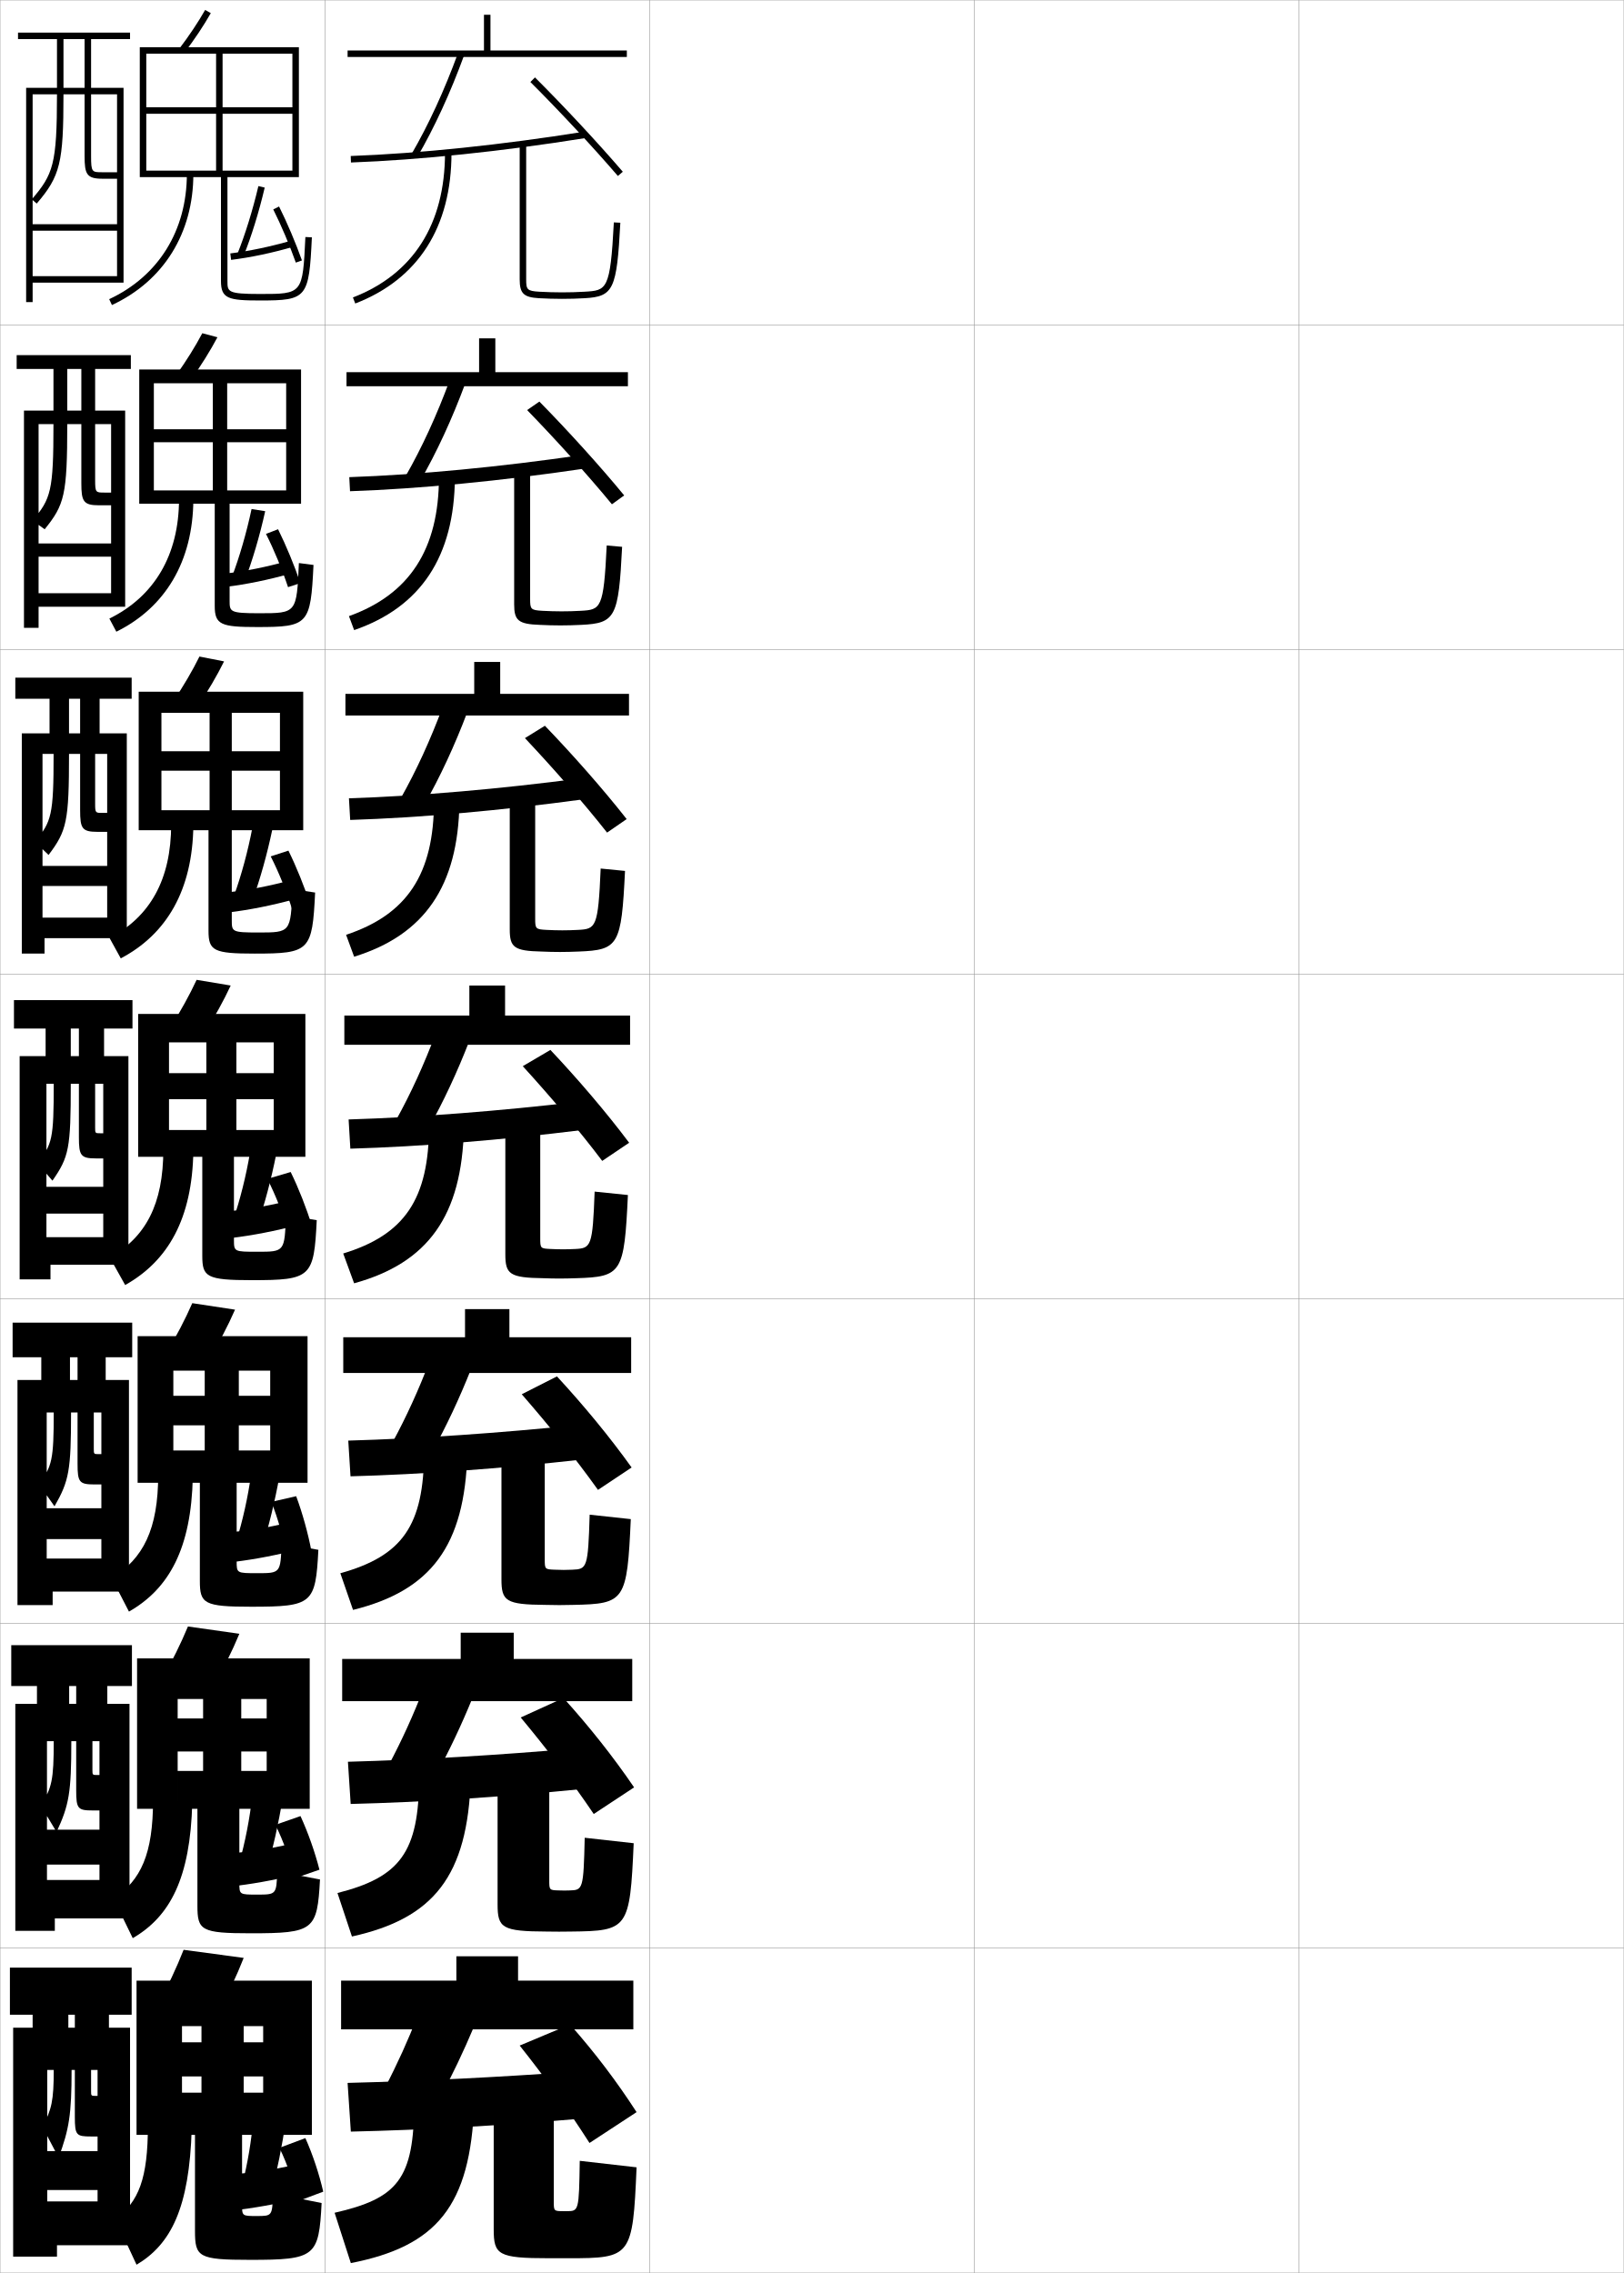
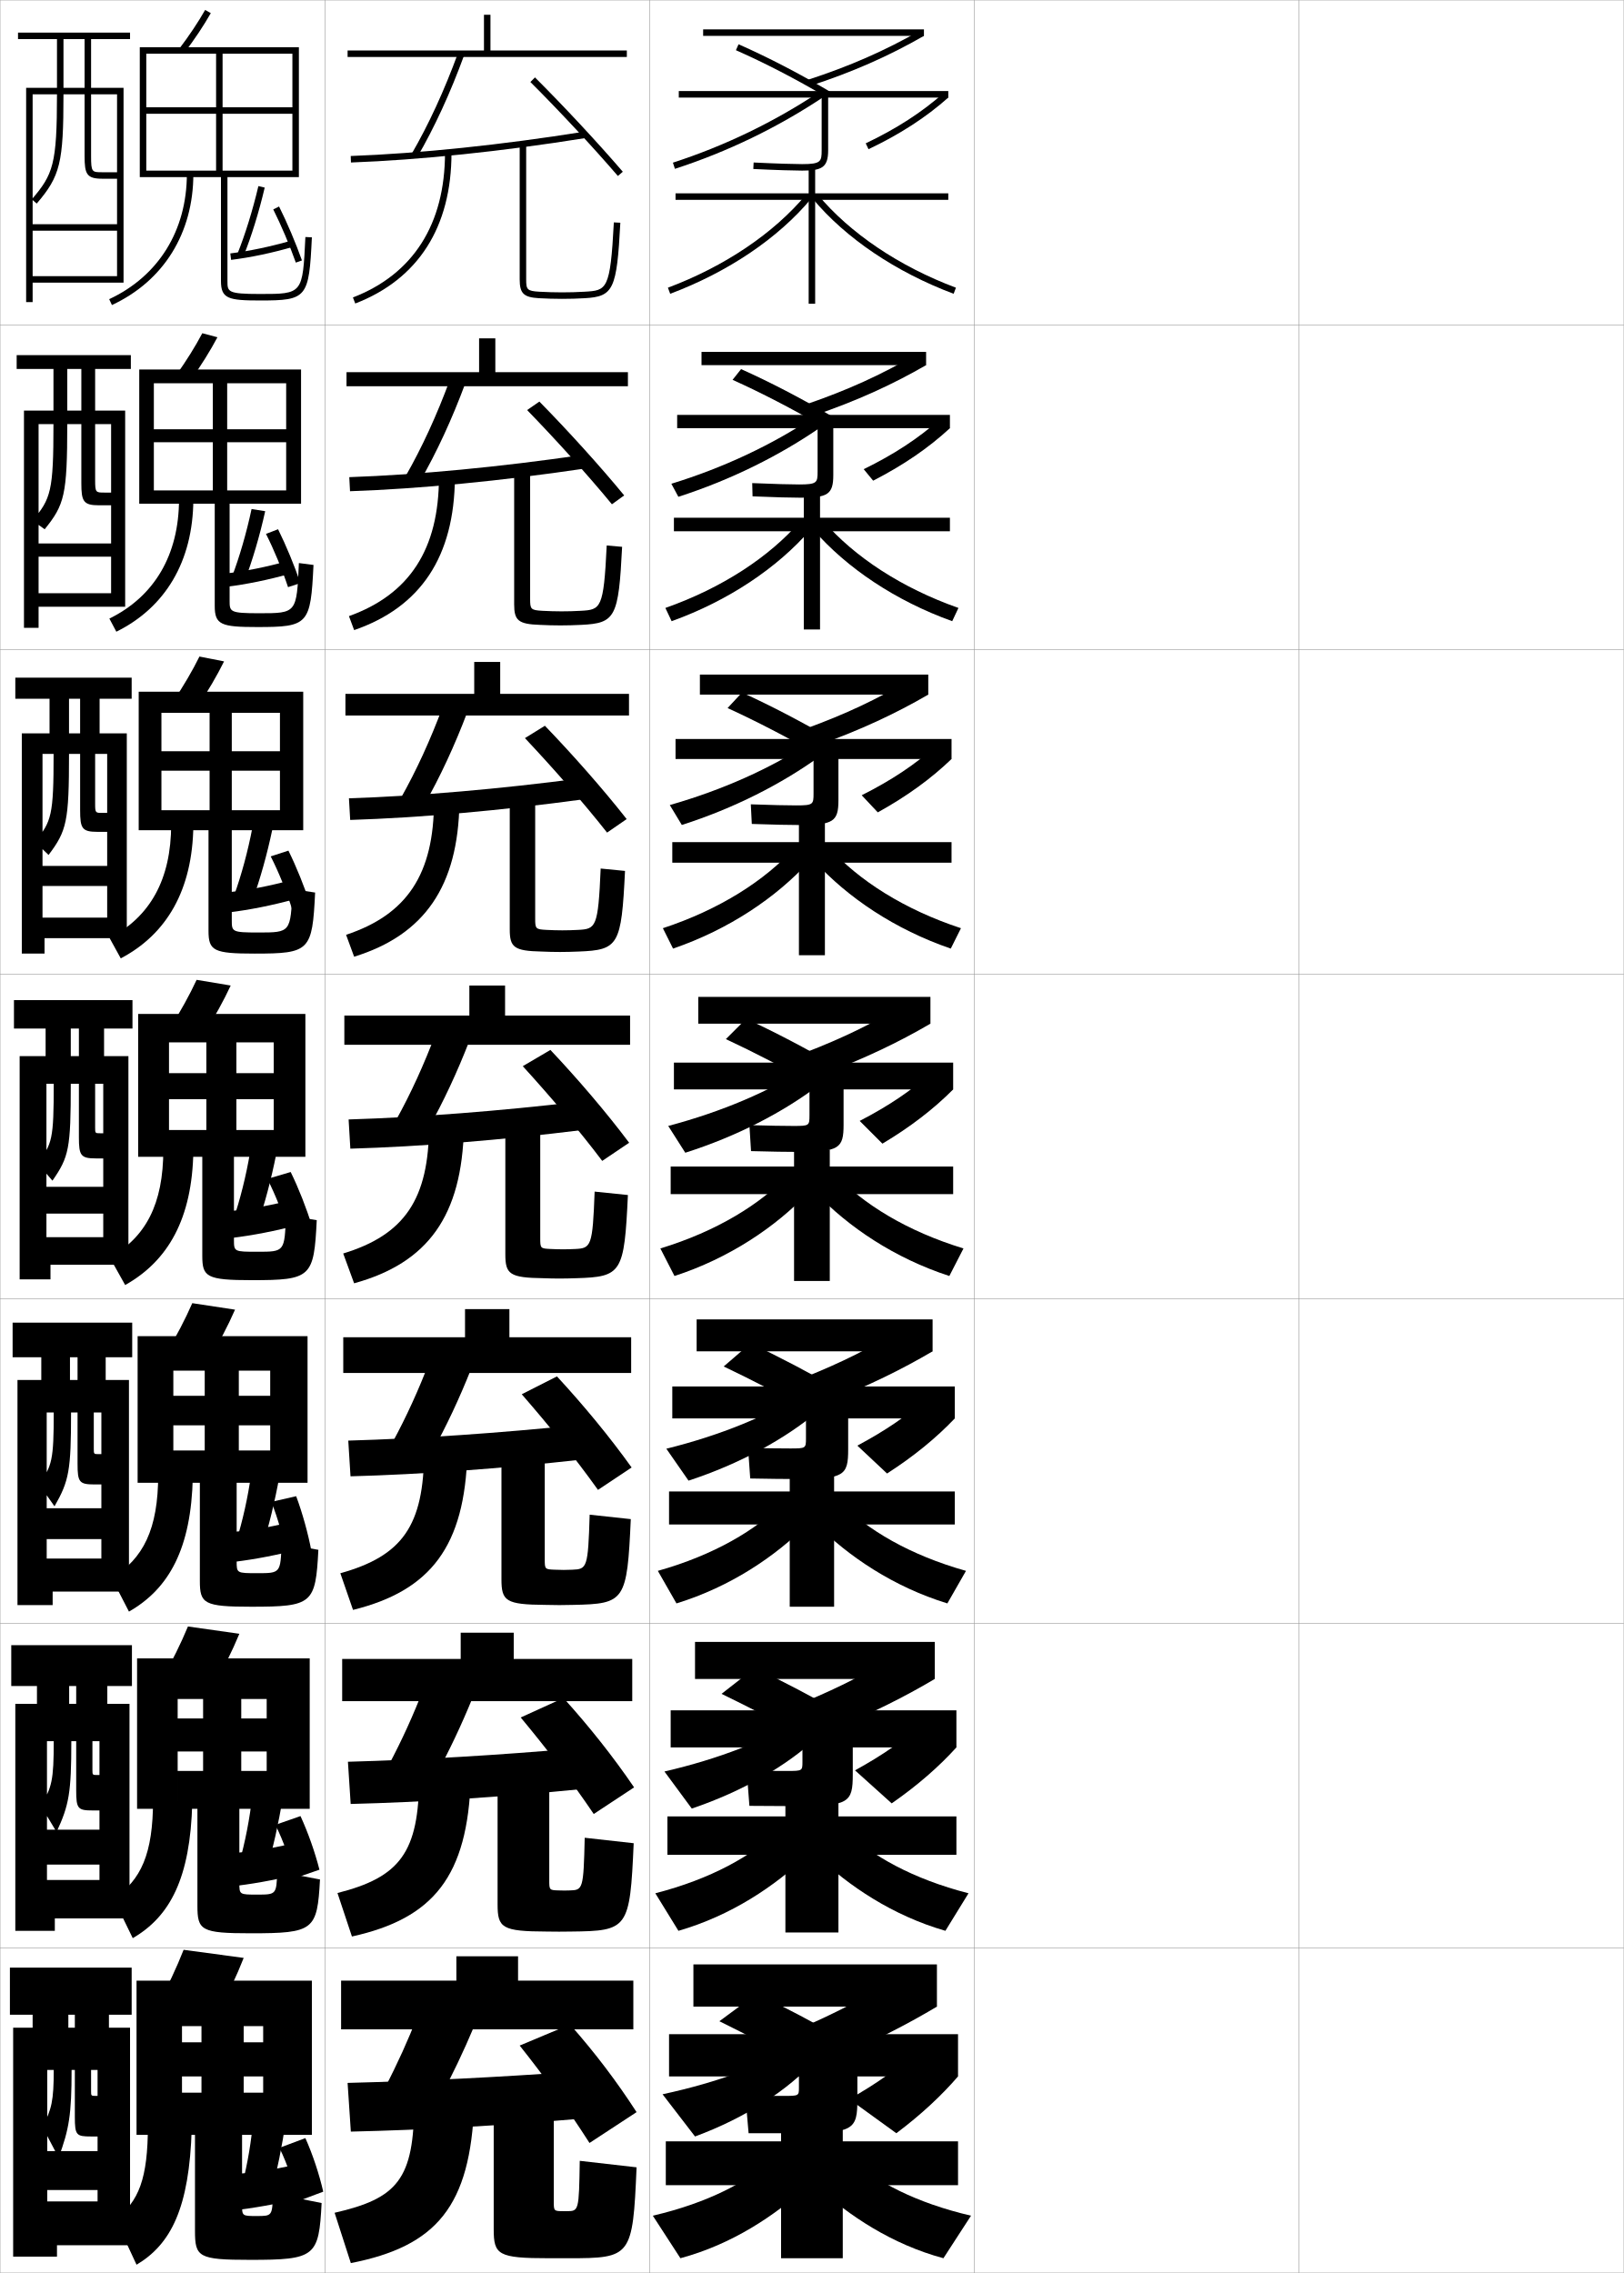
<svg xmlns="http://www.w3.org/2000/svg" width="500.1" height="700.1" viewBox="0 0 500.1 700.1" overflow="visible" enable-background="new 0 0 500.1 700.1" xml:space="preserve">
  <g id="glyphs">
    <g>
      <rect x="0.05" y="0.05" fill="none" stroke="#999999" stroke-width="0.1" width="100" height="100" />
      <rect x="0.05" y="100.05" fill="none" stroke="#999999" stroke-width="0.1" width="100" height="100" />
      <rect x="0.05" y="200.05" fill="none" stroke="#999999" stroke-width="0.1" width="100" height="100" />
      <rect x="0.05" y="300.05" fill="none" stroke="#999999" stroke-width="0.1" width="100" height="100" />
      <rect x="0.05" y="400.05" fill="none" stroke="#999999" stroke-width="0.1" width="100" height="100" />
      <rect x="0.05" y="500.05" fill="none" stroke="#999999" stroke-width="0.1" width="100" height="100" />
      <rect x="0.05" y="600.05" fill="none" stroke="#999999" stroke-width="0.1" width="100" height="100" />
      <rect x="100.05" y="0.05" fill="none" stroke="#999999" stroke-width="0.1" width="100" height="100" />
      <rect x="100.05" y="100.05" fill="none" stroke="#999999" stroke-width="0.1" width="100" height="100" />
      <rect x="100.05" y="200.05" fill="none" stroke="#999999" stroke-width="0.1" width="100" height="100" />
      <rect x="100.05" y="300.05" fill="none" stroke="#999999" stroke-width="0.1" width="100" height="100" />
      <rect x="100.05" y="400.05" fill="none" stroke="#999999" stroke-width="0.1" width="100" height="100" />
      <rect x="100.05" y="500.05" fill="none" stroke="#999999" stroke-width="0.1" width="100" height="100" />
      <rect x="100.05" y="600.05" fill="none" stroke="#999999" stroke-width="0.1" width="100" height="100" />
      <rect x="200.05" y="0.05" fill="none" stroke="#999999" stroke-width="0.1" width="100" height="100" />
      <rect x="200.05" y="100.05" fill="none" stroke="#999999" stroke-width="0.1" width="100" height="100" />
      <rect x="200.05" y="200.05" fill="none" stroke="#999999" stroke-width="0.1" width="100" height="100" />
      <rect x="200.05" y="300.05" fill="none" stroke="#999999" stroke-width="0.1" width="100" height="100" />
      <rect x="200.05" y="400.05" fill="none" stroke="#999999" stroke-width="0.1" width="100" height="100" />
      <rect x="200.05" y="500.05" fill="none" stroke="#999999" stroke-width="0.1" width="100" height="100" />
      <rect x="200.05" y="600.05" fill="none" stroke="#999999" stroke-width="0.1" width="100" height="100" />
      <rect x="300.05" y="0.05" fill="none" stroke="#999999" stroke-width="0.1" width="100" height="100" />
      <rect x="300.05" y="100.05" fill="none" stroke="#999999" stroke-width="0.1" width="100" height="100" />
      <rect x="300.05" y="200.05" fill="none" stroke="#999999" stroke-width="0.1" width="100" height="100" />
      <rect x="300.05" y="300.05" fill="none" stroke="#999999" stroke-width="0.1" width="100" height="100" />
      <rect x="300.05" y="400.05" fill="none" stroke="#999999" stroke-width="0.1" width="100" height="100" />
      <rect x="300.05" y="500.05" fill="none" stroke="#999999" stroke-width="0.1" width="100" height="100" />
      <rect x="300.05" y="600.05" fill="none" stroke="#999999" stroke-width="0.1" width="100" height="100" />
      <rect x="400.05" y="0.05" fill="none" stroke="#999999" stroke-width="0.1" width="100" height="100" />
      <rect x="400.05" y="100.05" fill="none" stroke="#999999" stroke-width="0.1" width="100" height="100" />
      <rect x="400.05" y="200.05" fill="none" stroke="#999999" stroke-width="0.1" width="100" height="100" />
      <rect x="400.05" y="300.05" fill="none" stroke="#999999" stroke-width="0.1" width="100" height="100" />
      <rect x="400.05" y="400.05" fill="none" stroke="#999999" stroke-width="0.1" width="100" height="100" />
      <rect x="400.05" y="500.05" fill="none" stroke="#999999" stroke-width="0.1" width="100" height="100" />
      <rect x="400.05" y="600.05" fill="none" stroke="#999999" stroke-width="0.1" width="100" height="100" />
    </g>
    <g>
      <path d="M128.55,621.05c-2.832,7.259-6.128,14.563-10,22l16.5,4      c4.149-7.658,7.809-15.413,11-23L128.55,621.05z" />
      <path d="M107.05,641.55l1,15c22.504-0.512,45.854-1.824,71-4l-1.5-14.5      C153.107,639.825,129.702,640.977,107.05,641.55z" />
      <path d="M160.05,630.05c8.009,10.07,14.68,19.358,21.5,30l14.5-9.5      c-6.155-9.512-12.74-18.211-20.5-27L160.05,630.05z" />
      <path d="M127.55,647.55c0,23.73-5.146,29.563-24.5,34l5,15.5      c26.414-5.202,36.828-17.496,38-49L127.55,647.55z" />
      <path d="M152.05,646.55v40.047c0,7.909,1.317,8.953,17,8.953c1,0,2.062,0,3,0s2,0,3,0      c19.328,0,19.829-0.396,21-28l-17.5-2c-0.237,15.458-0.299,15.5-4,15.5c-0.166,0-0.344,0-0.5,0      s-0.336,0-0.5,0c-2.969,0-3-0.031-3-3v-31.5H152.05z" />
    </g>
    <g>
      <path d="M119.683,543.716l14.288,3.584c4.352-7.917,8.218-16.155,11.596-24.443      l-15.146-2.697C127.348,528.155,123.792,536,119.683,543.716z" />
      <path d="M107.154,542.633l0.845,13c22.276-0.556,46.003-2.094,71.187-4.585      l-1.303-12.58C153.298,540.624,129.54,542.026,107.154,542.633z" />
      <path d="M160.367,528.995c8.164,9.818,15.515,19.417,22.489,29.727l12.43-8.197      c-6.446-9.468-13.761-18.685-21.75-27.529L160.367,528.995z" />
      <path d="M129.076,547.217c0,23.442-5.967,30.971-25.143,35.844l4.453,13.395      c25.197-5.564,35.63-18.587,36.607-48.655L129.076,547.217z" />
      <path d="M168.484,594.933c1.203,0.021,2.518,0.034,3.676,0.034      c1.204,0,2.429-0.021,3.676-0.034c17.577-0.193,18.167-0.775,19.323-27.208      l-15.083-1.684c-0.364,15.941-0.564,16.114-4.676,16.226      c-0.545,0.015-1.028,0.033-1.574,0.033c-0.501,0-1.072-0.021-1.573-0.033      c-3.062-0.074-3.093-0.085-3.093-3.134v-33h-15.917v40.373      C153.243,593.825,154.563,594.887,168.484,594.933z" />
    </g>
    <g>
      <path d="M120.816,444.382l12.076,3.169c4.554-8.176,8.628-16.897,12.192-25.887      l-12.792-2.396C128.979,428.003,125.164,436.388,120.816,444.382z" />
      <path d="M107.258,443.717l0.691,11c22.047-0.6,46.151-2.363,71.374-5.171      l-1.105-10.659C153.49,441.424,129.378,443.077,107.258,443.717z" />
      <path d="M160.686,429.441c8.318,9.564,16.35,19.476,23.478,29.452l10.36-6.895      c-6.737-9.423-14.782-19.158-23-28.059L160.686,429.441z" />
      <path d="M130.604,446.883c0,23.156-6.789,32.38-25.787,37.689l3.906,11.289      c23.98-5.927,34.432-19.679,35.213-48.312L130.604,446.883z" />
      <path d="M167.918,494.315c1.407,0.043,2.973,0.067,4.352,0.067      c1.47,0,2.859-0.037,4.353-0.067c15.826-0.32,16.505-1.155,17.646-26.415      l-12.666-1.368c-0.491,16.425-0.829,16.778-5.353,16.951      c-0.924,0.035-1.712,0.066-2.647,0.066c-0.847,0-1.809-0.037-2.647-0.066      c-3.156-0.111-3.187-0.139-3.187-3.267v-34.5h-13.333v40.697      C154.437,493.145,155.761,494.224,167.918,494.315z" />
    </g>
    <g>
      <polygon points="195.05,610.05 195.05,625.05 105.05,625.05 105.05,610.05       140.55,610.05 140.55,602.55 159.55,602.55 159.55,610.05 " />
      <polygon points="194.716,510.967 194.716,523.967 105.383,523.967 105.383,510.967       141.883,510.967 141.883,502.883 158.216,502.883 158.216,510.967 " />
      <polygon points="194.383,411.883 194.383,422.883 105.716,422.883 105.716,411.883       143.217,411.883 143.217,403.217 156.883,403.217 156.883,411.883 " />
      <polygon points="194.05,312.8 194.05,321.8 106.05,321.8 106.05,312.8       144.55,312.8 144.55,303.55 155.55,303.55 155.55,312.8 " />
      <polygon points="154.05,213.716 193.716,213.716 193.716,220.383 106.383,220.383       106.383,213.716 146.049,213.716 146.049,203.883 154.05,203.883 " />
      <polygon points="152.55,114.633 193.383,114.633 193.383,118.966 106.717,118.966       106.717,114.633 147.55,114.633 147.55,104.216 152.55,104.216 " />
      <polygon points="151.05,15.55 151.05,4.55 149.05,4.55 149.05,15.55       107.05,15.55 107.05,17.55 193.05,17.55 193.05,15.55 " />
    </g>
    <g>
      <g>
        <path d="M121.949,345.048l9.863,2.754c4.756-8.436,9.037-17.64,12.788-27.33       l-10.439-2.094C130.609,327.85,126.535,336.774,121.949,345.048z" />
        <path d="M107.362,344.8l0.537,9c21.818-0.643,46.3-2.633,71.561-5.756       l-0.908-8.738C153.682,342.223,129.216,344.128,107.362,344.8z" />
        <path d="M161.003,328.388c8.474,9.312,17.186,19.533,24.467,29.178l8.29-5.592       c-7.028-9.379-15.803-19.632-24.25-28.588L161.003,328.388z" />
        <path d="M132.131,346.55c0,22.868-7.609,33.787-26.43,39.533l3.359,9.184       c22.764-6.289,33.234-20.77,33.82-47.967L132.131,346.55z" />
        <path d="M167.353,393.698c1.61,0.064,3.428,0.102,5.028,0.102       c1.736,0,3.289-0.05,5.029-0.102c14.077-0.419,14.844-1.535,15.97-25.622       l-10.248-1.053c-0.617,16.908-1.093,17.451-6.029,17.677       c-1.303,0.06-2.396,0.1-3.722,0.1c-1.191,0-2.546-0.049-3.721-0.1       c-3.25-0.142-3.279-0.192-3.279-3.4v-36h-10.75v41.023       C155.631,392.464,156.957,393.561,167.353,393.698z" />
      </g>
      <g>
        <path d="M123.415,245.881l7.151,2.171c4.958-8.695,9.446-18.381,13.384-28.773       l-7.586-1.625C132.573,227.863,128.239,237.329,123.415,245.881z" />
        <path d="M107.467,245.884l0.382,6.666c21.59-0.686,46.449-2.903,71.748-6.341       l-0.711-6.483C153.873,243.022,129.054,245.179,107.467,245.884z" />
        <path d="M161.67,227.345c8.573,9.121,17.907,19.722,25.294,29.099l6.032-4.162       c-7.228-9.212-16.617-19.849-25.184-28.744L161.67,227.345z" />
        <path d="M133.657,246.716c0,22.578-8.341,34.995-27.072,41.211l2.479,6.744       c21.64-6.687,32.037-21.692,32.428-47.456L133.657,246.716z" />
        <path d="M177.953,286.417c-1.681,0.086-3.081,0.133-4.796,0.133       c-1.536,0-3.282-0.057-4.794-0.133c-3.436-0.167-3.539-0.354-3.539-3.534       V245.05h-7.833v41.182c0,5.539,1.291,6.668,9.795,6.85       c1.814,0.085,3.883,0.134,5.705,0.134c2.002,0,3.719-0.058,5.705-0.134       c12.329-0.477,13.182-1.916,14.293-24.83l-7.497-0.737       C184.214,285.753,183.543,286.135,177.953,286.417z" />
      </g>
      <g>
        <path d="M124.881,146.714l4.44,1.589c5.159-8.954,9.855-19.124,13.979-30.216       l-4.732-1.156C134.538,127.877,129.944,137.882,124.881,146.714z" />
        <path d="M107.57,146.967l0.229,4.332c21.361-0.73,46.598-3.172,71.934-6.927       l-0.514-4.229C154.065,143.821,128.891,146.229,107.57,146.967z" />
        <path d="M162.338,126.301c8.673,8.931,18.629,19.911,26.121,29.021l3.775-2.732       c-7.428-9.046-17.432-20.067-26.118-28.9L162.338,126.301z" />
        <path d="M135.185,146.883c0,22.287-9.074,36.201-27.717,42.889l1.6,4.305       c20.516-7.084,30.838-22.615,31.034-46.944L135.185,146.883z" />
        <path d="M178.803,188.134c-2.059,0.113-3.764,0.166-5.869,0.166       c-1.882,0-4.02-0.065-5.869-0.166c-3.621-0.193-3.798-0.517-3.798-3.667       v-39.667h-4.917v41.341c0,4.938,1.256,6.098,7.869,6.324       c2.018,0.106,4.338,0.168,6.381,0.168c2.269,0,4.149-0.062,6.381-0.168       c10.581-0.502,11.52-2.297,12.617-24.038l-4.747-0.421       C185.914,187.575,185.047,187.795,178.803,188.134z" />
      </g>
      <g>
        <path d="M126.686,47.547l1.729,1.006c5.36-9.213,10.264-19.865,14.575-31.659       l-1.879-0.688C136.84,27.891,131.986,38.436,126.686,47.547z" />
        <path d="M108.013,48.051l0.074,1.998c21.133-0.773,46.746-3.441,72.121-7.512       L179.892,40.562C154.595,44.62,129.067,47.279,108.013,48.051z" />
        <path d="M163.344,25.258c8.772,8.74,19.351,20.101,26.947,28.943l1.518-1.303       c-7.628-8.879-18.247-20.284-27.053-29.057L163.344,25.258z" />
        <path d="M137.05,47.05c0,21.997-9.807,37.408-28.36,44.567l0.72,1.865       c19.392-7.481,29.641-23.538,29.641-46.433H137.05z" />
        <path d="M179.992,89.851c-2.438,0.14-4.448,0.199-6.942,0.199       c-2.228,0-4.757-0.073-6.942-0.199c-3.807-0.219-4.058-0.68-4.058-3.801v-41.5h-2       v41.5c0,4.336,1.221,5.528,5.942,5.799c2.222,0.127,4.794,0.201,7.058,0.201       c2.535,0,4.58-0.06,7.058-0.201c8.835-0.505,9.858-2.678,10.94-23.246       l-1.996-0.105C187.951,89.396,186.89,89.456,179.992,89.851z" />
      </g>
    </g>
    <path d="M36.05,87.05h2v-60h-10v-15h12v-2h-34.5v2h20.5v15h-6.5v-15h-2v15h-9.5v66h2v-6H36.05v-2h-26v-56h7.5     c0,21.563-1.172,24.656-7.76,32.35l1.52,1.301     c7.239-8.455,8.24-12.543,8.24-33.65h6.5v19c0,5.593,0.647,7,5.5,7h4.5v-2h-4.5     c-3.235,0-3.5,0-3.5-5v-19h8v40h-26v2h26V87.05z" />
    <g>
      <path d="M14.3,333.8h2.25c0,17.062-0.443,18.757-5.102,24.395l4.703,5.461      c5.096-7.351,5.648-9.896,5.648-29.855h2.5v16.5c0,5.616,0.561,6.5,5.25,6.5h2.25v-7.75h-1      c-1.467,0-1.5-0.026-1.5-1.75v-13.5h2.5v31.75h-17.5v8.25h17.5v15.75h7.75v-64.25h-7.5v-8.5h8.75v-8.75h-36.5v8.75h20      v8.5h-2.5v-8.5h-7.75v8.5h-8v68.75h9.5v-4.5h16.25v-8.5h-17.5V333.8z" />
      <path d="M39.716,490.217v-65.167h-7.167v-7h8.167v-10.667H3.883v10.667h20v7h-2.333v-7      h-8.834v7H5.383v69.333h10.833v-4.166h15v-10.167H14.383v-45h2.167      c0,14.522-0.505,16.587-4.568,22.096l4.803,6.808      c4.475-7.804,5.099-11.02,5.099-28.903h2v15.833      c0,5.624,0.531,6.333,5.167,6.333h2.167v-9.333h-0.833c-1.473,0-1.5-0.017-1.5-1.667      v-11.166h2.333v29.5H14.383v9.5h16.833v16.167H39.716z" />
      <path d="M39.883,590.883v-66.083h-6.833v-5.5h7.583v-12.583H3.466v12.583h20v5.5h-2.167      v-5.5h-9.917v5.5H4.717v69.917h12.167v-3.834h13.75v-11.833H14.467v-42.75h2.083      c0,11.983-0.566,14.417-4.034,19.798l4.901,8.154      c3.855-8.257,4.55-12.144,4.55-27.952h1.5v15.167      c0,5.632,0.502,6.166,5.083,6.166h2.083v-10.916h-0.667      c-1.479,0-1.5-0.007-1.5-1.584v-8.833h2.167v27.25H14.467v10.75h16.167v16.583H39.883z" />
      <path d="M40.05,691.55v-67h-6.5v-4h7v-14.5h-37.5v14.5h20v4h-2v-4h-11v4h-6v70.5h13.5v-3.5h12.5v-13.5h-15.5v-40.5h2      c0,9.444-0.628,12.247-3.5,17.5l5,9.5c3.234-8.709,4-13.267,4-27h1v14.5c0,5.64,0.473,6,5,6h2      v-12.5h-0.5c-1.484,0-1.5,0.003-1.5-1.5v-6.5h2v25h-15.5v12h15.5v17H40.05z" />
    </g>
    <g>
      <path d="M73.122,78.176l1.855,0.748c2.446-6.07,4.771-13.58,6.546-21.146      l-1.947-0.457C77.85,64.683,75.497,72.284,73.122,78.176z" />
      <path d="M70.928,78.058l0.244,1.984c5.993-0.737,12.618-2.132,19.157-4.032      l-0.559-1.92C83.333,75.96,76.816,77.332,70.928,78.058z" />
      <path d="M84.155,64.498c2.426,4.84,5.09,11.118,6.951,16.385l1.887-0.666      c-1.889-5.34-4.59-11.706-7.049-16.615L84.155,64.498z" />
    </g>
    <g>
      <path d="M71.431,177.664l3.953,1.162c2.359-6.176,4.592-13.736,6.289-21.373      l-4.198-0.665C75.91,164.145,73.726,171.664,71.431,177.664z" />
      <path d="M69.302,176.668l0.413,4.073c6.152-0.749,12.931-2.139,19.629-4.026      l-0.671-3.938C82.064,174.644,75.341,175.994,69.302,176.668z" />
      <path d="M92.512,179.608c-1.808-5.357-4.423-11.668-6.875-16.596l-3.721,1.429      c2.462,4.863,5.042,11.105,6.792,16.403L92.512,179.608z" />
    </g>
    <g>
      <path d="M72.115,275.731l5.727,1.331c2.271-6.281,4.412-13.893,6.033-21.601      l-6.125-0.629C76.346,262.188,74.33,269.623,72.115,275.731z" />
      <path d="M69.926,274.859l0.581,6.161c6.311-0.761,13.244-2.146,20.102-4.02      l-0.784-5.955C83.046,272.907,76.115,274.235,69.926,274.859z" />
      <path d="M95.531,278.579c-1.727-5.375-4.256-11.63-6.701-16.578l-5.459,1.773      c2.498,4.886,4.995,11.092,6.633,16.422L95.531,278.579z" />
    </g>
    <g>
      <path d="M71.8,375.8l7.5,1.5c2.185-6.387,4.231-14.049,5.776-21.828l-8.053-0.594      C75.782,362.229,73.934,369.583,71.8,375.8z" />
      <path d="M70.55,373.05l0.75,8.25c6.47-0.773,13.557-2.154,20.573-4.014      l-0.896-7.973C84.027,371.171,76.89,372.478,70.55,373.05z" />
      <path d="M96.05,377.55c-1.646-5.393-4.09-11.592-6.526-16.559l-7.197,2.117      c2.534,4.908,4.948,11.078,6.474,16.441L96.05,377.55z" />
    </g>
    <g>
      <path d="M72.716,474.883l8,1.833c2.048-6.541,3.941-14.253,5.351-22.052      l-8.702-0.729C76.353,461.197,74.709,468.535,72.716,474.883z" />
      <path d="M71.383,471.883l0.833,9.167c6.473-0.786,13.543-2.163,20.549-4.009      l-0.931-8.815C84.886,470.078,77.715,471.363,71.383,471.883z" />
      <path d="M95.933,477.853c-1.033-5.497-2.782-11.817-4.72-17.015l-7.646,1.751      c2.084,5.156,3.809,11.465,4.691,16.935L95.933,477.853z" />
    </g>
    <g>
      <path d="M73.633,573.967l8.5,2.166c1.91-6.695,3.651-14.458,4.925-22.275      l-9.351-0.865C76.923,560.166,75.486,567.488,73.633,573.967z" />
      <path d="M72.217,570.717l0.917,10.083c6.477-0.799,13.53-2.172,20.524-4.005      l-0.966-9.657C85.746,568.986,78.542,570.249,72.217,570.717z" />
      <path d="M98.383,575.883c-1.37-5.379-3.512-11.467-5.842-16.52l-7.732,2.706      c2.517,5.001,4.639,11.1,5.825,16.48L98.383,575.883z" />
    </g>
    <g>
      <path d="M78.05,652.05c-0.557,7.085-1.788,14.391-3.5,21l9,2.5      c1.773-6.85,3.36-14.663,4.5-22.5L78.05,652.05z" />
      <path d="M93.55,666.05c-6.944,1.845-14.183,3.085-20.5,3.5l1,11      c6.48-0.812,13.517-2.181,20.5-4L93.55,666.05z" />
      <path d="M99.55,675.05c-1.231-5.372-3.224-11.404-5.5-16.5l-8,3      c2.508,5.047,4.484,11.11,5.5,16.5L99.55,675.05z" />
    </g>
    <g>
      <path d="M55.255,14.942l1.59,1.215c3.02-3.951,5.887-8.253,8.075-12.114      l-1.74-0.986C61.066,6.786,58.179,11.118,55.255,14.942z" />
      <path d="M68.05,54.55v32c0,5.447,2.273,6,12,6c14.518,0,15.115-0.728,15.999-19.453      l-1.998-0.094c-0.828,17.547-0.828,17.547-14.001,17.547c-10,0-10-0.689-10-4v-32h22v-40h-49v40h2      v-38h45v16.5h-45v2h45v17.5h-21.5v-36h-2v36h-21.5v2H68.05z" />
      <path d="M57.55,53.55c0,17.439-8.72,31.506-23.923,38.594l0.846,1.812      c15.937-7.43,25.077-22.157,25.077-40.406H57.55z" />
    </g>
    <g>
      <g>
        <path d="M54.366,115.375l4.535,1.431c3.028-4.223,5.878-8.793,8.062-12.929       l-4.66-1.24C60.182,106.663,57.314,111.257,54.366,115.375z" />
        <path d="M66.133,155.133v31.5c0,5.794,1.941,6.5,13.083,6.5       c15.779,0,16.456-0.77,17.333-19.128l-4.499-0.578       c-0.678,15.452-0.687,15.456-12.25,15.456c-9.076,0-9.083-0.464-9.083-3.917       v-29.833h22v-41.333H42.883v41.333h4.5v-37.083h40.75v14.167h-40.75v4h40.75       v14.833H69.966v-33h-4.417v33H47.383v4.083H66.133z" />
        <path d="M55.133,153.716c0,17.262-7.633,30.021-21.448,36.812l2.146,4.042       c15.049-7.44,23.602-21.598,23.718-40.688L55.133,153.716z" />
      </g>
      <g>
        <path d="M53.477,215.809l7.479,1.648c3.037-4.495,5.87-9.333,8.05-13.743       l-7.58-1.495C59.297,206.54,56.449,211.396,53.477,215.809z" />
        <path d="M64.216,255.716v31c0,6.141,1.609,7,14.167,7       c17.04,0,17.796-0.811,18.667-18.803l-7-1.062       c-0.529,13.357-0.547,13.365-10.5,13.365c-8.153,0-8.167-0.24-8.167-3.833       v-27.667h22v-42.667H42.716v42.667h7v-36.167h36.5v11.833h-36.5v6h36.5v12.167H71.383v-30       h-6.833v30H49.716v6.167H64.216z" />
        <path d="M52.716,253.883c0,17.085-6.547,28.536-18.974,35.031l3.448,6.271       c14.161-7.451,22.125-21.039,22.359-40.969L52.716,253.883z" />
      </g>
      <g>
        <path d="M52.588,316.242l10.424,1.865c3.046-4.768,5.862-9.874,8.038-14.558       l-10.5-1.75C58.413,306.417,55.585,311.536,52.588,316.242z" />
        <path d="M62.3,356.3v30.5c0,6.488,1.276,7.5,15.25,7.5c18.301,0,19.137-0.852,20-18.477       l-9.5-1.547c-0.38,11.263-0.406,11.273-8.75,11.273c-7.229,0-7.25-0.015-7.25-3.75v-25.5h22v-44       h-51.5v44h9.5v-35.25h32.25v9.5h-32.25v8h32.25v9.5h-11.5v-27h-9.25v27h-11.5v8.25H62.3z" />
        <path d="M50.3,354.05c0,16.907-5.461,27.051-16.5,33.25l4.75,8.5       c13.273-7.462,20.649-20.479,21-41.25L50.3,354.05z" />
      </g>
      <g>
        <path d="M51.242,416.679l13.116,2.076c3.055-5.039,5.854-10.414,8.025-15.371       l-13.166-2C57.071,406.296,54.263,411.679,51.242,416.679z" />
        <path d="M61.55,456.716v30.168c0,7.037,1.181,8,15.833,8       c18.896,0,19.811-0.895,20.667-17.527l-11.333-2.031       c-0.313,9.211-0.338,9.225-7.5,9.225c-6.314,0-6.333-0.014-6.333-3.666v-24.168       h21.833v-45.166H42.383v45.166h11v-34.541h29.834v7.75H53.383v9.084h29.834v7.75       h-9.667v-24.584h-10.5v24.584h-9.667v9.957H61.55z" />
        <path d="M48.717,454.216c0,16.795-4.579,25.874-14.333,31.834l5.333,10.334       c12.37-7.066,19.191-19.446,19.666-41.5L48.717,454.216z" />
      </g>
      <g>
        <path d="M49.896,517.114l15.808,2.288c3.064-5.312,5.846-10.954,8.012-16.186       l-15.833-2.25C55.729,506.176,52.941,511.82,49.896,517.114z" />
        <path d="M60.8,557.133v29.834c0,7.588,1.085,8.5,16.417,8.5       c19.491,0,20.484-0.936,21.333-16.576L85.383,576.375       c-0.247,7.158-0.269,7.175-6.25,7.175c-5.399,0-5.417-0.014-5.417-3.583v-22.834       h21.667v-46.333H42.216v46.333h12.5v-33.833h27.417v6H54.716v10.167h27.417v6h-7.833       v-22.167h-11.75v22.167h-7.833v11.666H60.8z" />
        <path d="M47.133,554.383c0,16.681-3.697,24.696-12.167,30.417l5.917,12.167       c11.467-6.669,17.733-18.412,18.333-41.75L47.133,554.383z" />
      </g>
    </g>
    <g>
      <path d="M56.55,600.55c-2.162,5.506-4.931,11.413-8,17l18.5,2.5      c3.073-5.584,5.838-11.494,8-17L56.55,600.55z" />
      <path d="M60.05,657.55v29.5c0,8.138,0.989,9,17,9c20.085,0,21.157-0.977,22-17.5l-15-3      c-0.18,6.98-0.2,7-5,7c-4.484,0-4.5-0.013-4.5-3.5v-21.5h21.5v-47.5h-54v47.5h14v-33.5h25v5h-25v10.5h25      v5h-6v-20.5h-13v20.5h-6v13H60.05z" />
      <path d="M45.55,654.55c0,16.567-2.814,23.519-10,29l6.5,14      c10.563-6.272,16.275-17.378,17-42L45.55,654.55z" />
    </g>
    <path d="M11.883,193.383v-6.5h22.333v-4.167H11.883v-52.083h4.583     c0,20.601-0.768,22.991-6.457,29.698l3.748,2.688     c6.079-7.534,6.959-10.495,6.959-32.386h4.333v18.167     c0,5.601,0.619,6.834,5.417,6.834h3.75v-3.917h-2.083     c-2.646,0-2.833-0.009-2.833-3.917v-17.167h4.917v36.75H11.883v4.083h22.333v15.417     h4.333v-60.417h-9.25v-12.833h11v-4.25H5.133v4.25h19.917v12.833h-4.333v-12.833h-4.25     v12.833H7.383v66.917H11.883z" />
    <path d="M13.092,232.216h3.416c0,18.831-0.605,20.874-5.779,27.046l4.226,4.074     c5.587-7.442,6.304-10.195,6.304-31.121h3.417v17.333     c0,5.608,0.589,6.667,5.333,6.667h3v-5.834h-1.542     c-2.057,0-2.167-0.018-2.167-2.833v-15.333h3.708v34.5H13.092v6.167h19.916v16.083     h6.042v-63.083h-8.375v-10.667h9.875v-6.5H4.716v6.5h19.958v10.667h-3.417v-10.667h-6     v10.667H6.716v67.833h7v-4.75h19.292v-6.333H13.092V232.216z" />
+     <g>
+       <rect x="216.55" y="9.05" width="68" height="2" />
+       <path d="M248.741,24.599l0.617,1.902c13.01-4.223,24.191-9.132,35.191-15.451      l-0.996-1.734C272.677,15.563,261.615,20.42,248.741,24.599z" />
+       <path d="M226.646,15.465c8.917,3.937,18.303,8.797,27.896,14.446l1.016-1.723      c-9.661-5.689-19.116-10.586-28.104-14.554L226.646,15.465z" />
+       <path d="M292.05,28.05h-83v2h44v16.25c0,3.438-0.22,4.25-6,4.25      c-2.283,0-7.936-0.156-14.951-0.499l-0.098,1.998      c7.049,0.344,12.742,0.501,15.049,0.501c6.002,0,8-0.903,8-6.25v-16.25h37V28.05z" />
+       <path d="M266.621,44.146l0.857,1.807c9.653-4.583,17.691-9.785,24.571-15.903      l-1.328-1.494C283.984,34.546,276.101,39.646,266.621,44.146z" />
+       <path d="M207.241,50.099l0.617,1.902c16.183-5.245,31.573-12.688,45.745-22.119      l-1.107-1.664C238.476,37.548,223.25,44.909,207.241,50.099z" />
+     </g>
+     <g>
+       <rect x="216.05" y="108.383" width="69.166" height="4.083" />
+       <path d="M248.458,124.478l2.349,3.448c12.804-4.373,23.773-9.314,34.409-15.459      l-3.33-3.156C271.367,115.456,261.044,120.144,248.458,124.478z" />
+       <path d="M225.613,116.993c8.831,3.972,18.3,8.874,27.914,14.456l2.711-3.214      c-9.641-5.641-19.102-10.559-28.003-14.545L225.613,116.993z" />
+       <path d="M251.8,131.883v13.375c0,3.402-0.16,3.958-5.667,3.958      c-2.341,0-7.973-0.131-14.468-0.417l0.102,4.082      c6.691,0.287,12.326,0.417,14.866,0.417c8.233,0,10-0.986,10-6.958v-14.458h35.917      v-4.083h-84v4.083H251.8z" />
+       <path d="M266.002,144.514l2.905,3.538c9.31-4.769,17.061-10.085,23.643-16.169      l-3.047-2.777C282.854,135.018,275.345,139.943,266.002,144.514z" />
+       <path d="M206.761,148.999l2.161,4.018c16.093-5.187,31.104-12.609,44.288-21.741      l-2.514-2.868C237.694,137.057,222.808,144.072,206.761,148.999z" />
+     </g>
+     <g>
+       <rect x="215.55" y="207.778" width="70.333" height="6.167" />
+       <path d="M248.176,224.419l4.079,4.994c12.598-4.523,23.355-9.495,33.628-15.468      l-5.665-4.578C270.059,215.411,260.473,219.93,248.176,224.419z" />
+       <path d="M224.082,218.084c8.744,4.006,18.297,8.95,27.931,14.465l4.407-4.706      c-9.62-5.592-19.087-10.531-27.902-14.536L224.082,218.084z" />
+       <path d="M250.55,233.778v10.626c0,3.364-0.101,3.666-5.333,3.666      c-2.399,0-8.01-0.104-13.984-0.333l0.301,6.041      c6.333,0.229,11.91,0.334,14.683,0.334c10.464,0,12-1.07,12-7.667      v-12.667h34.834v-6.166h-85v6.166H250.55z" />
+       <path d="M265.384,244.945l4.952,5.269c8.967-4.955,16.43-10.386,22.714-16.436      l-4.766-4.061C281.726,235.554,274.589,240.304,265.384,244.945z" />
+       <path d="M206.28,247.962l3.706,6.134c16.003-5.128,30.636-12.53,42.831-21.363      l-3.255-4.071C237.383,236.629,222.609,243.298,206.28,247.962z" />
+     </g>
+     <g>
+       <g>
+         <rect x="215.05" y="307.05" width="71.5" height="8.25" />
+         <path d="M247.894,324.235l5.811,6.541c12.391-4.674,22.937-9.678,32.846-15.477l-8-6       C268.75,315.242,259.901,319.592,247.894,324.235z" />
+         <path d="M223.55,320.05c8.657,4.041,18.295,9.027,27.948,14.475l6.104-6.197       c-9.6-5.543-19.073-10.504-27.802-14.527L223.55,320.05z" />
+         <path d="M249.3,335.55v7.875c0,3.328-0.041,3.375-5,3.375c-2.457,0-8.047-0.078-13.5-0.25l0.5,8       c5.976,0.172,11.494,0.25,14.5,0.25c12.695,0,14-1.153,14-8.375v-10.875h33.75v-8.25h-86v8.25H249.3z       " />
+         <path d="M264.765,345.251l7,7c8.624-5.141,15.799-10.686,21.785-16.701l-6.484-5.344       C280.597,335.964,273.834,340.54,264.765,345.251z" />
+         <path d="M205.8,346.8l5.25,8.25c15.914-5.069,30.168-12.452,41.373-20.985       l-3.996-5.274C237.072,336.076,222.411,342.398,205.8,346.8z" />
+       </g>
+       <g>
+         <rect x="214.55" y="406.384" width="72.666" height="9.832" />
+         <path d="M247.945,424.173l7.208,7.527c12.184-4.823,22.518-9.859,32.062-15.484       l-10-6.666C267.789,415.335,259.665,419.437,247.945,424.173z" />
+         <path d="M222.883,420.884c8.571,4.074,18.292,9.104,27.965,14.482l7.982-7.092       c-9.579-5.494-19.059-10.477-27.701-14.518L222.883,420.884z" />
+         <path d="M248.217,436.884v6.166c0,3.037-0.048,3.084-4.834,3.084       c-2.515,0-8.067-0.053-13-0.168l0.667,9.418       c5.618,0.113,11.095,0.166,14.333,0.166c14.63,0,15.833-1.096,15.833-9.084       v-9.582h32.834v-9.834h-87v9.834H248.217z" />
+         <path d="M264.044,445.265l9.148,8.586c8.281-5.326,15.168-10.986,20.857-16.967       l-8.305-6.482C279.366,436.081,272.978,440.483,264.044,445.265z" />
+         <path d="M205.217,446.216l6.833,9.834c15.824-5.193,29.7-12.82,39.916-21.371       l-4.998-5.303C236.502,436.03,222.029,442.05,205.217,446.216z" />
+       </g>
+       <g>
+         <rect x="214.05" y="505.717" width="73.833" height="11.416" />
+         <path d="M247.998,524.111l8.604,8.514c11.977-4.974,22.1-10.041,31.281-15.492       l-12-7.333C266.828,515.427,259.429,519.28,247.998,524.111z" />
+         <path d="M222.217,521.717c8.484,4.109,18.29,9.18,27.982,14.491l9.862-7.986       c-9.56-5.444-19.044-10.448-27.601-14.509L222.217,521.717z" />
+         <path d="M247.133,538.217v4.458c0,2.745-0.055,2.792-4.667,2.792       c-2.573,0-8.088-0.026-12.5-0.084l0.833,10.834       c5.26,0.057,10.695,0.083,14.167,0.083c16.563,0,17.667-1.037,17.667-9.792       v-8.291h31.917v-11.417h-88v11.417H247.133z" />
+         <path d="M263.324,545.278l11.297,10.172c7.938-5.513,14.537-11.287,19.929-17.233       l-10.125-7.62C278.136,536.199,272.12,540.427,263.324,545.278z" />
+         <path d="M204.633,545.633l8.417,11.417c15.734-5.318,29.232-13.189,38.458-21.756       l-5.999-5.331C235.931,535.984,221.647,541.7,204.633,545.633z" />
+       </g>
+     </g>
+     <g>
+       <rect x="213.55" y="605.05" width="75" height="13" />
+       <path d="M248.05,624.05l10,9.5c11.771-5.124,21.682-10.223,30.5-15.5l-14-8      C265.867,615.52,259.192,619.124,248.05,624.05z" />
+       <path d="M221.55,622.55c8.398,4.144,18.287,9.257,28,14.5l11-8.5      c-9.539-5.395-19.03-10.421-27.5-14.5L221.55,622.55z" />
+       <path d="M246.05,639.55v3.5c0,2.453-0.062,2.5-4.5,2.5c-2.631,0-8.109,0-12,0l1,11.5      c4.902,0,10.296,0,14,0c18.497,0,19.5-0.979,19.5-10.5v-7h31v-13h-89v13H246.05z" />
+       <path d="M261.55,646.55l14.5,10.5c7.596-5.698,13.906-11.588,19-17.5l-13-7.5      C275.851,637.575,270.208,641.629,261.55,646.55z" />
+       <path d="M244.05,630.55c-8.689,5.389-22.785,10.802-40,14.5l10,13      c15.645-5.773,28.764-14.382,37-23.5L244.05,630.55z" />
+     </g>
+     <g>
+       <g>
+         <polygon points="292.05,59.55 251.05,59.55 251.05,51.55 249.05,51.55        249.05,59.55 208.05,59.55 208.05,61.55 249.05,61.55 249.05,93.55        251.05,93.55 251.05,61.55 292.05,61.55 " />
+         <path d="M205.698,88.613l0.703,1.873c17.801-6.684,33.22-17.087,43.416-29.296       l-1.535-1.281C238.304,71.856,223.181,82.05,205.698,88.613z" />
+         <path d="M250.282,61.19c10.196,12.209,25.615,22.612,43.416,29.296l0.703-1.873       c-17.482-6.563-32.605-16.757-42.584-28.704L250.282,61.19z" />
+       </g>
+       <g>
+         <polygon points="247.55,152.383 247.55,159.466 207.549,159.466 207.549,163.633        247.55,163.633 247.55,193.883 252.55,193.883 252.55,163.633 292.55,163.633        292.55,159.466 252.55,159.466 252.55,152.383 " />
+         <path d="M204.923,187.252l1.919,4.078c17.499-6.289,32.514-16.42,42.68-28.097       l-2.946-2.826C236.986,171.535,222.337,181.12,204.923,187.252z" />
+         <path d="M253.522,160.407c9.591,11.127,24.239,20.713,41.653,26.845l-1.919,4.078       c-17.498-6.289-32.515-16.42-42.681-28.097L253.522,160.407z" />
+       </g>
+       <g>
+         <polygon points="246.05,253.216 246.05,259.383 207.05,259.383 207.05,265.716        246.05,265.716 246.05,294.216 254.05,294.216 254.05,265.716 293.05,265.716        293.05,259.383 254.05,259.383 254.05,253.216 " />
+         <path d="M204.149,285.892l3.135,6.282c17.196-5.895,31.809-15.754,41.944-26.898       l-4.357-4.371C235.668,271.213,221.495,280.19,204.149,285.892z" />
+         <path d="M255.229,260.906c9.203,10.307,23.377,19.285,40.723,24.986l-3.136,6.282       c-17.196-5.895-31.809-15.754-41.944-26.898L255.229,260.906z" />
+       </g>
+       <g>
+         <polygon points="244.55,354.05 244.55,359.3 206.55,359.3 206.55,367.8        244.55,367.8 244.55,394.55 255.55,394.55 255.55,367.8 293.55,367.8        293.55,359.3 255.55,359.3 255.55,354.05 " />
+         <path d="M203.374,384.531l4.352,8.487c16.894-5.5,31.104-15.088,41.208-25.699       l-5.768-5.915C234.351,370.892,220.651,379.261,203.374,384.531z" />
+         <path d="M256.934,361.404c8.815,9.487,22.515,17.857,39.792,23.127l-4.352,8.487       c-16.894-5.5-31.104-15.088-41.208-25.699L256.934,361.404z" />
+       </g>
+       <g>
+         <polygon points="243.216,454.383 243.216,459.383 206.049,459.383 206.049,469.55        243.216,469.55 243.216,494.883 256.883,494.883 256.883,469.55 294.05,469.55        294.05,459.383 256.883,459.383 256.883,454.383 " />
+         <path d="M202.599,483.837l5.734,10.025c16.592-5.105,30.399-14.422,40.472-24.5       l-7.345-6.793C233.032,471.236,219.808,478.998,202.599,483.837z" />
+         <path d="M258.639,462.569c8.428,8.667,21.652,16.43,38.861,21.268l-5.734,10.025       c-16.591-5.105-30.398-14.422-40.472-24.5L258.639,462.569z" />
+       </g>
+       <g>
+         <polygon points="241.883,554.717 241.883,559.467 205.55,559.467 205.55,571.3        241.883,571.3 241.883,595.217 258.217,595.217 258.217,571.3 294.55,571.3        294.55,559.467 258.217,559.467 258.217,554.717 " />
+         <path d="M201.825,583.144l7.117,11.562c16.289-4.71,29.693-13.755,39.736-23.3       l-8.922-7.672C231.714,571.582,218.965,578.735,201.825,583.144z" />
+         <path d="M260.345,563.734c8.04,7.848,20.789,15.002,37.931,19.409l-7.117,11.562       c-16.289-4.71-29.693-13.755-39.736-23.3L260.345,563.734z" />
+       </g>
+       <g>
+         <polygon points="240.55,655.05 240.55,659.55 205.05,659.55 205.05,673.05        240.55,673.05 240.55,695.55 259.55,695.55 259.55,673.05 295.05,673.05        295.05,659.55 259.55,659.55 259.55,655.05 " />
+         <path d="M238.05,664.899c-7.653,7.027-19.928,13.573-37,17.55l8.5,13.101       c15.986-4.314,28.988-13.089,39-22.101L238.05,664.899z" />
+         <path d="M262.05,664.899c7.652,7.027,19.927,13.574,37,17.55l-8.5,13.101       c-15.986-4.315-28.988-13.089-39-22.101L262.05,664.899z" />
+       </g>
+     </g>
  </g>
</svg>
